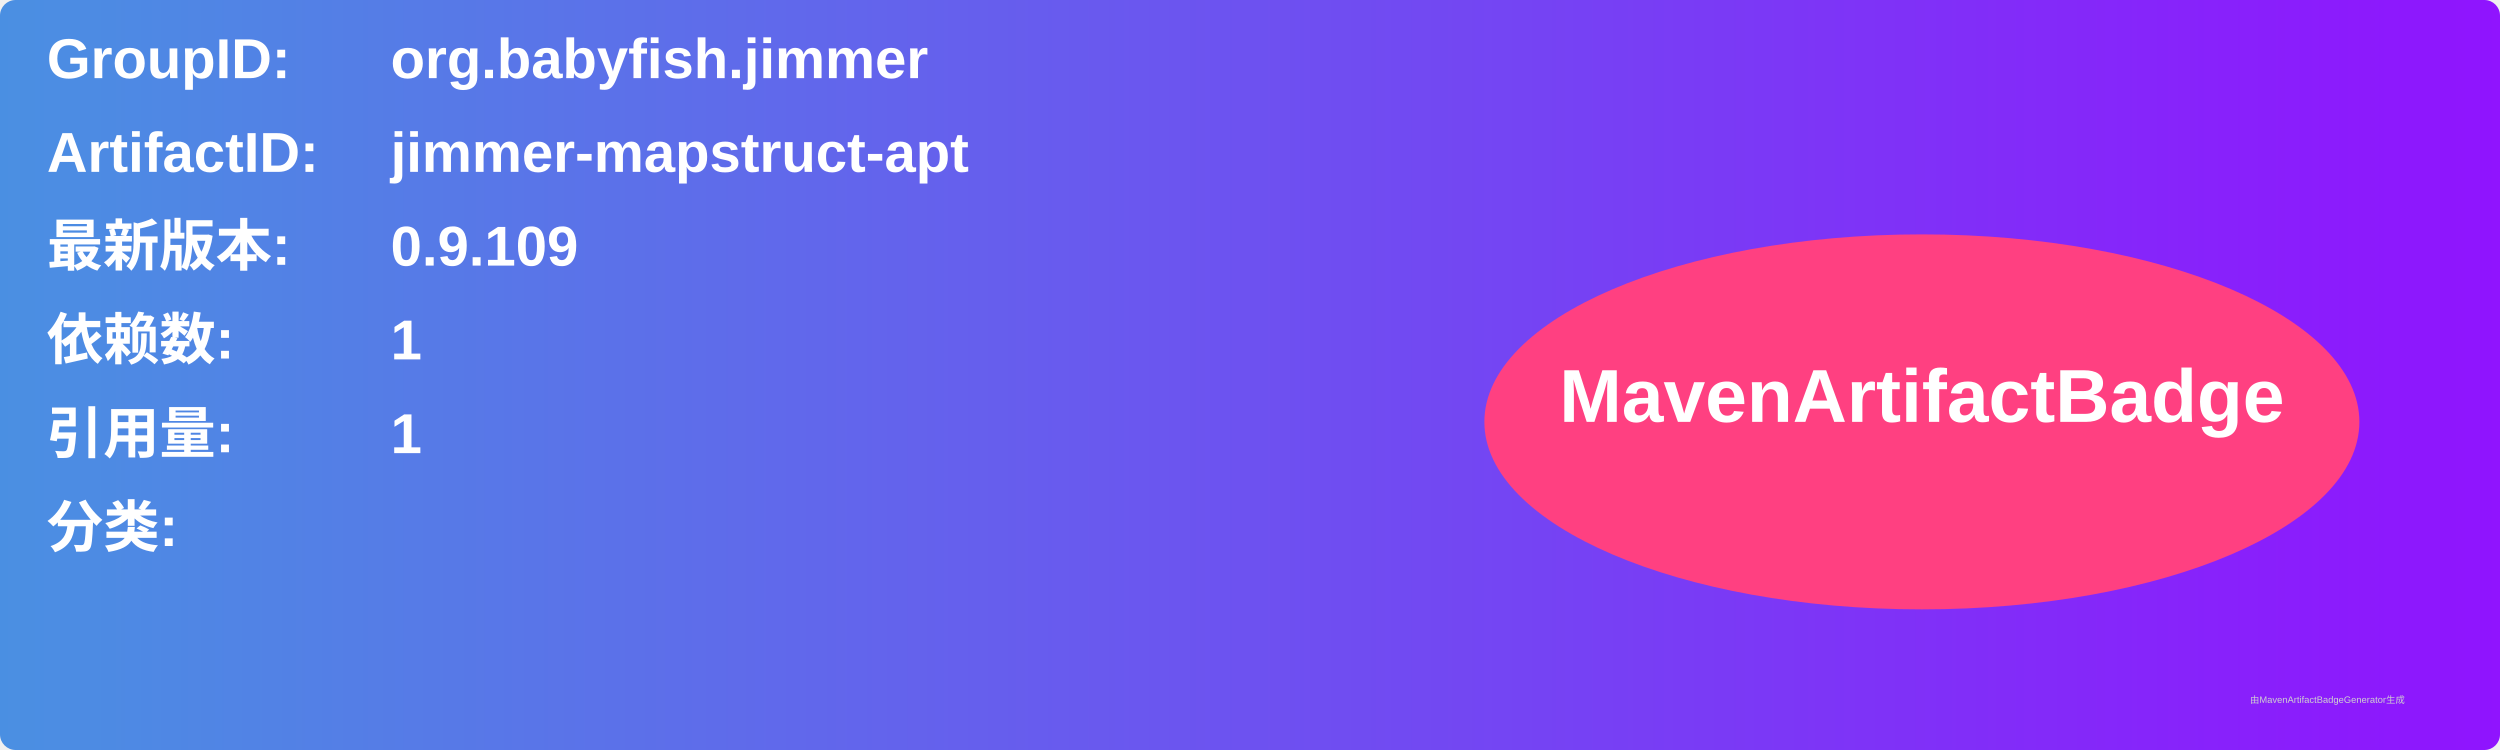
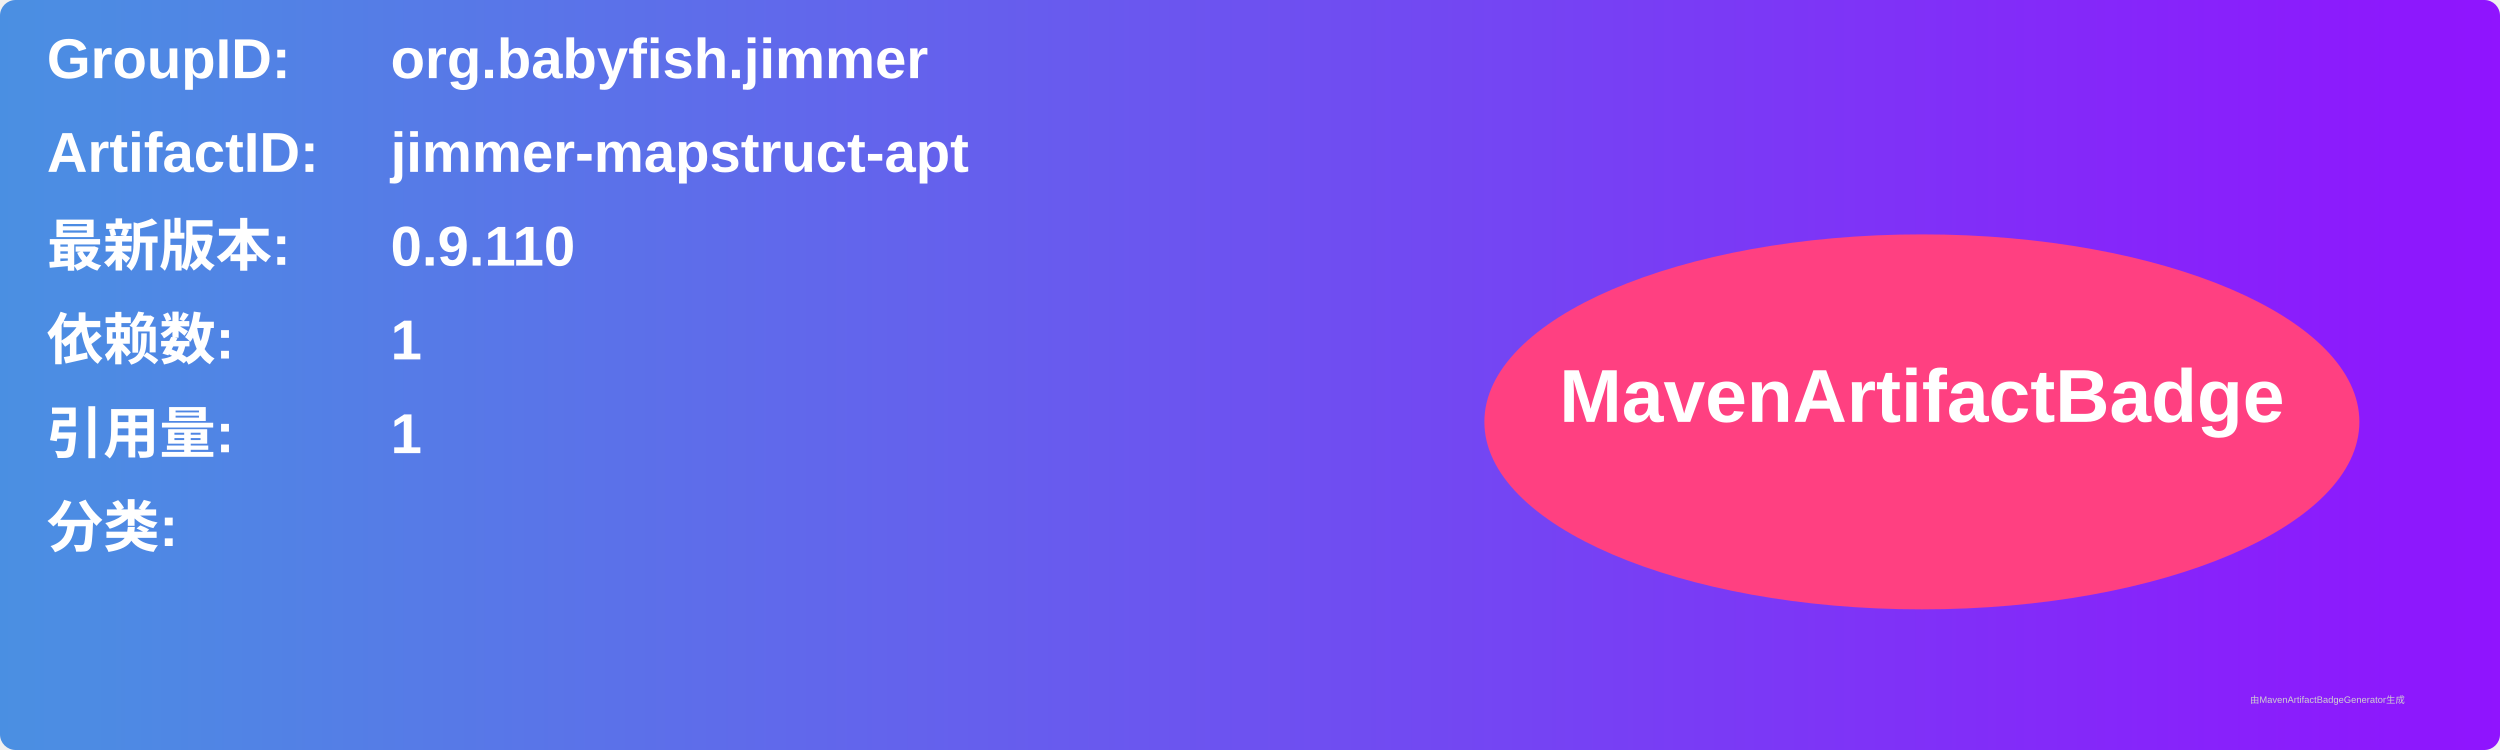
<svg xmlns="http://www.w3.org/2000/svg" width="800" height="240" viewBox="0 0 800 240">
  <linearGradient id="grad" x1="0%" y1="0%" x2="100%" y2="0%">
    <stop offset="0%" stop-color="#4a90e2" />
    <stop offset="100%" stop-color="#9013fe" />
  </linearGradient>
  <rect width="100%" height="100%" rx="5" ry="5" fill="url(#grad)" />
  <g transform="translate(15, 15)">
    <text x="0" y="10" font-family="Arial" font-size="18" fill="white" font-weight="bold" width="260">GroupID:</text>
    <text x="110" y="10" font-family="Arial" font-size="18" fill="white" font-weight="bold" width="460">org.babyfish.jimmer</text>
    <text x="0" y="40" font-family="Arial" font-size="18" fill="white" font-weight="bold" width="260">ArtifactID:</text>
    <text x="110" y="40" font-family="Arial" font-size="18" fill="white" font-weight="bold" width="460">jimmer-mapstruct-apt</text>
    <text x="0" y="70" font-family="Arial" font-size="18" fill="white" font-weight="bold">最新版本:</text>
    <text x="110" y="70" font-family="Arial" font-size="18" fill="white" font-weight="bold">
-       <tspan font-weight="bold">0.9.109</tspan>
+       <tspan font-weight="bold">0.9.110</tspan>
    </text>
    <text x="0" y="100" font-family="Arial" font-size="18" fill="white" font-weight="bold">依赖数: </text>
    <text x="110" y="100" font-family="Arial" font-size="18" fill="white">
      <tspan font-weight="bold">1</tspan>
    </text>
    <text x="0" y="130" font-family="Arial" font-size="18" fill="white" font-weight="bold">引用量: </text>
    <text x="110" y="130" font-family="Arial" font-size="18" fill="white">
      <tspan font-weight="bold">1</tspan>
    </text>
    <text x="0" y="160" font-family="Arial" font-size="18" fill="white" font-weight="bold">分类:</text>
    <text x="10" y="190" font-family="Arial" font-size="10" fill="white">
      <tspan font-weight="bold" />
    </text>
    <ellipse cx="600" cy="120" rx="140" ry="60" fill="#ff4081" />
    <text x="600" y="120" text-anchor="middle" font-family="Arial" font-size="24" fill="white" font-weight="bold">MavenArtifactBadge</text>
  </g>
  <text x="720" y="225" font-family="Arial" font-size="3" fill="#d0d0d0">由MavenArtifactBadgeGenerator生成</text>
</svg>
